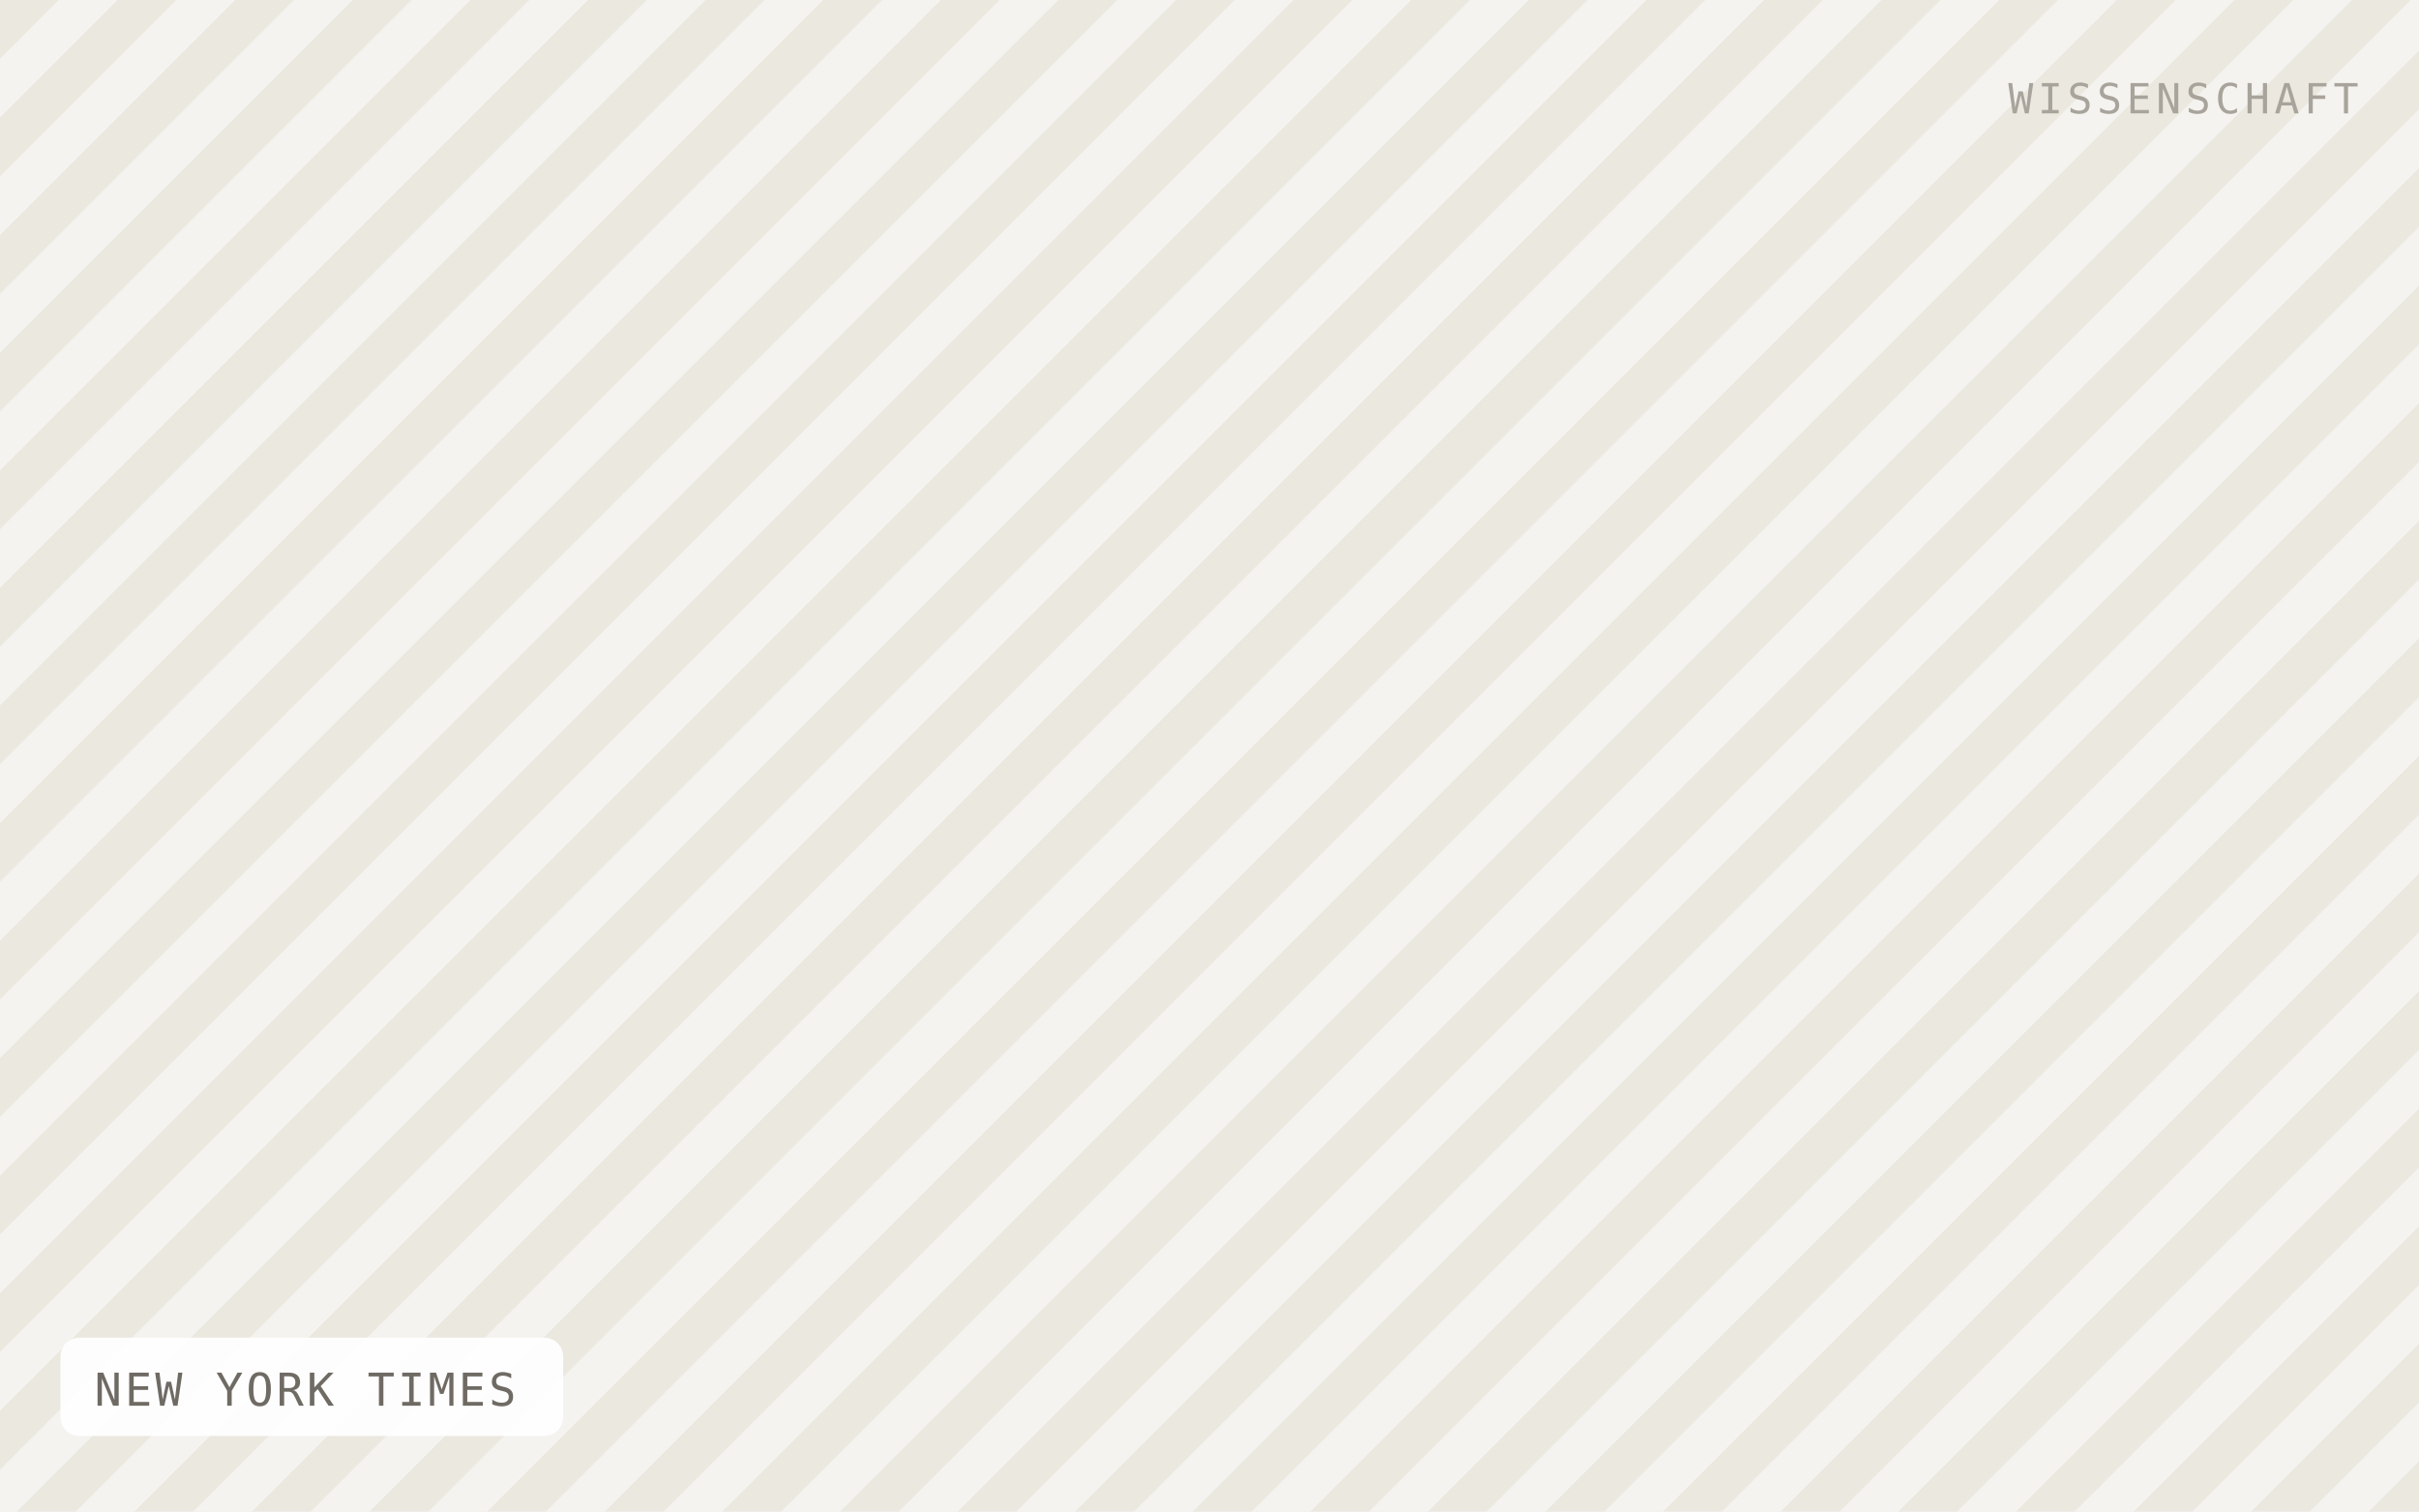
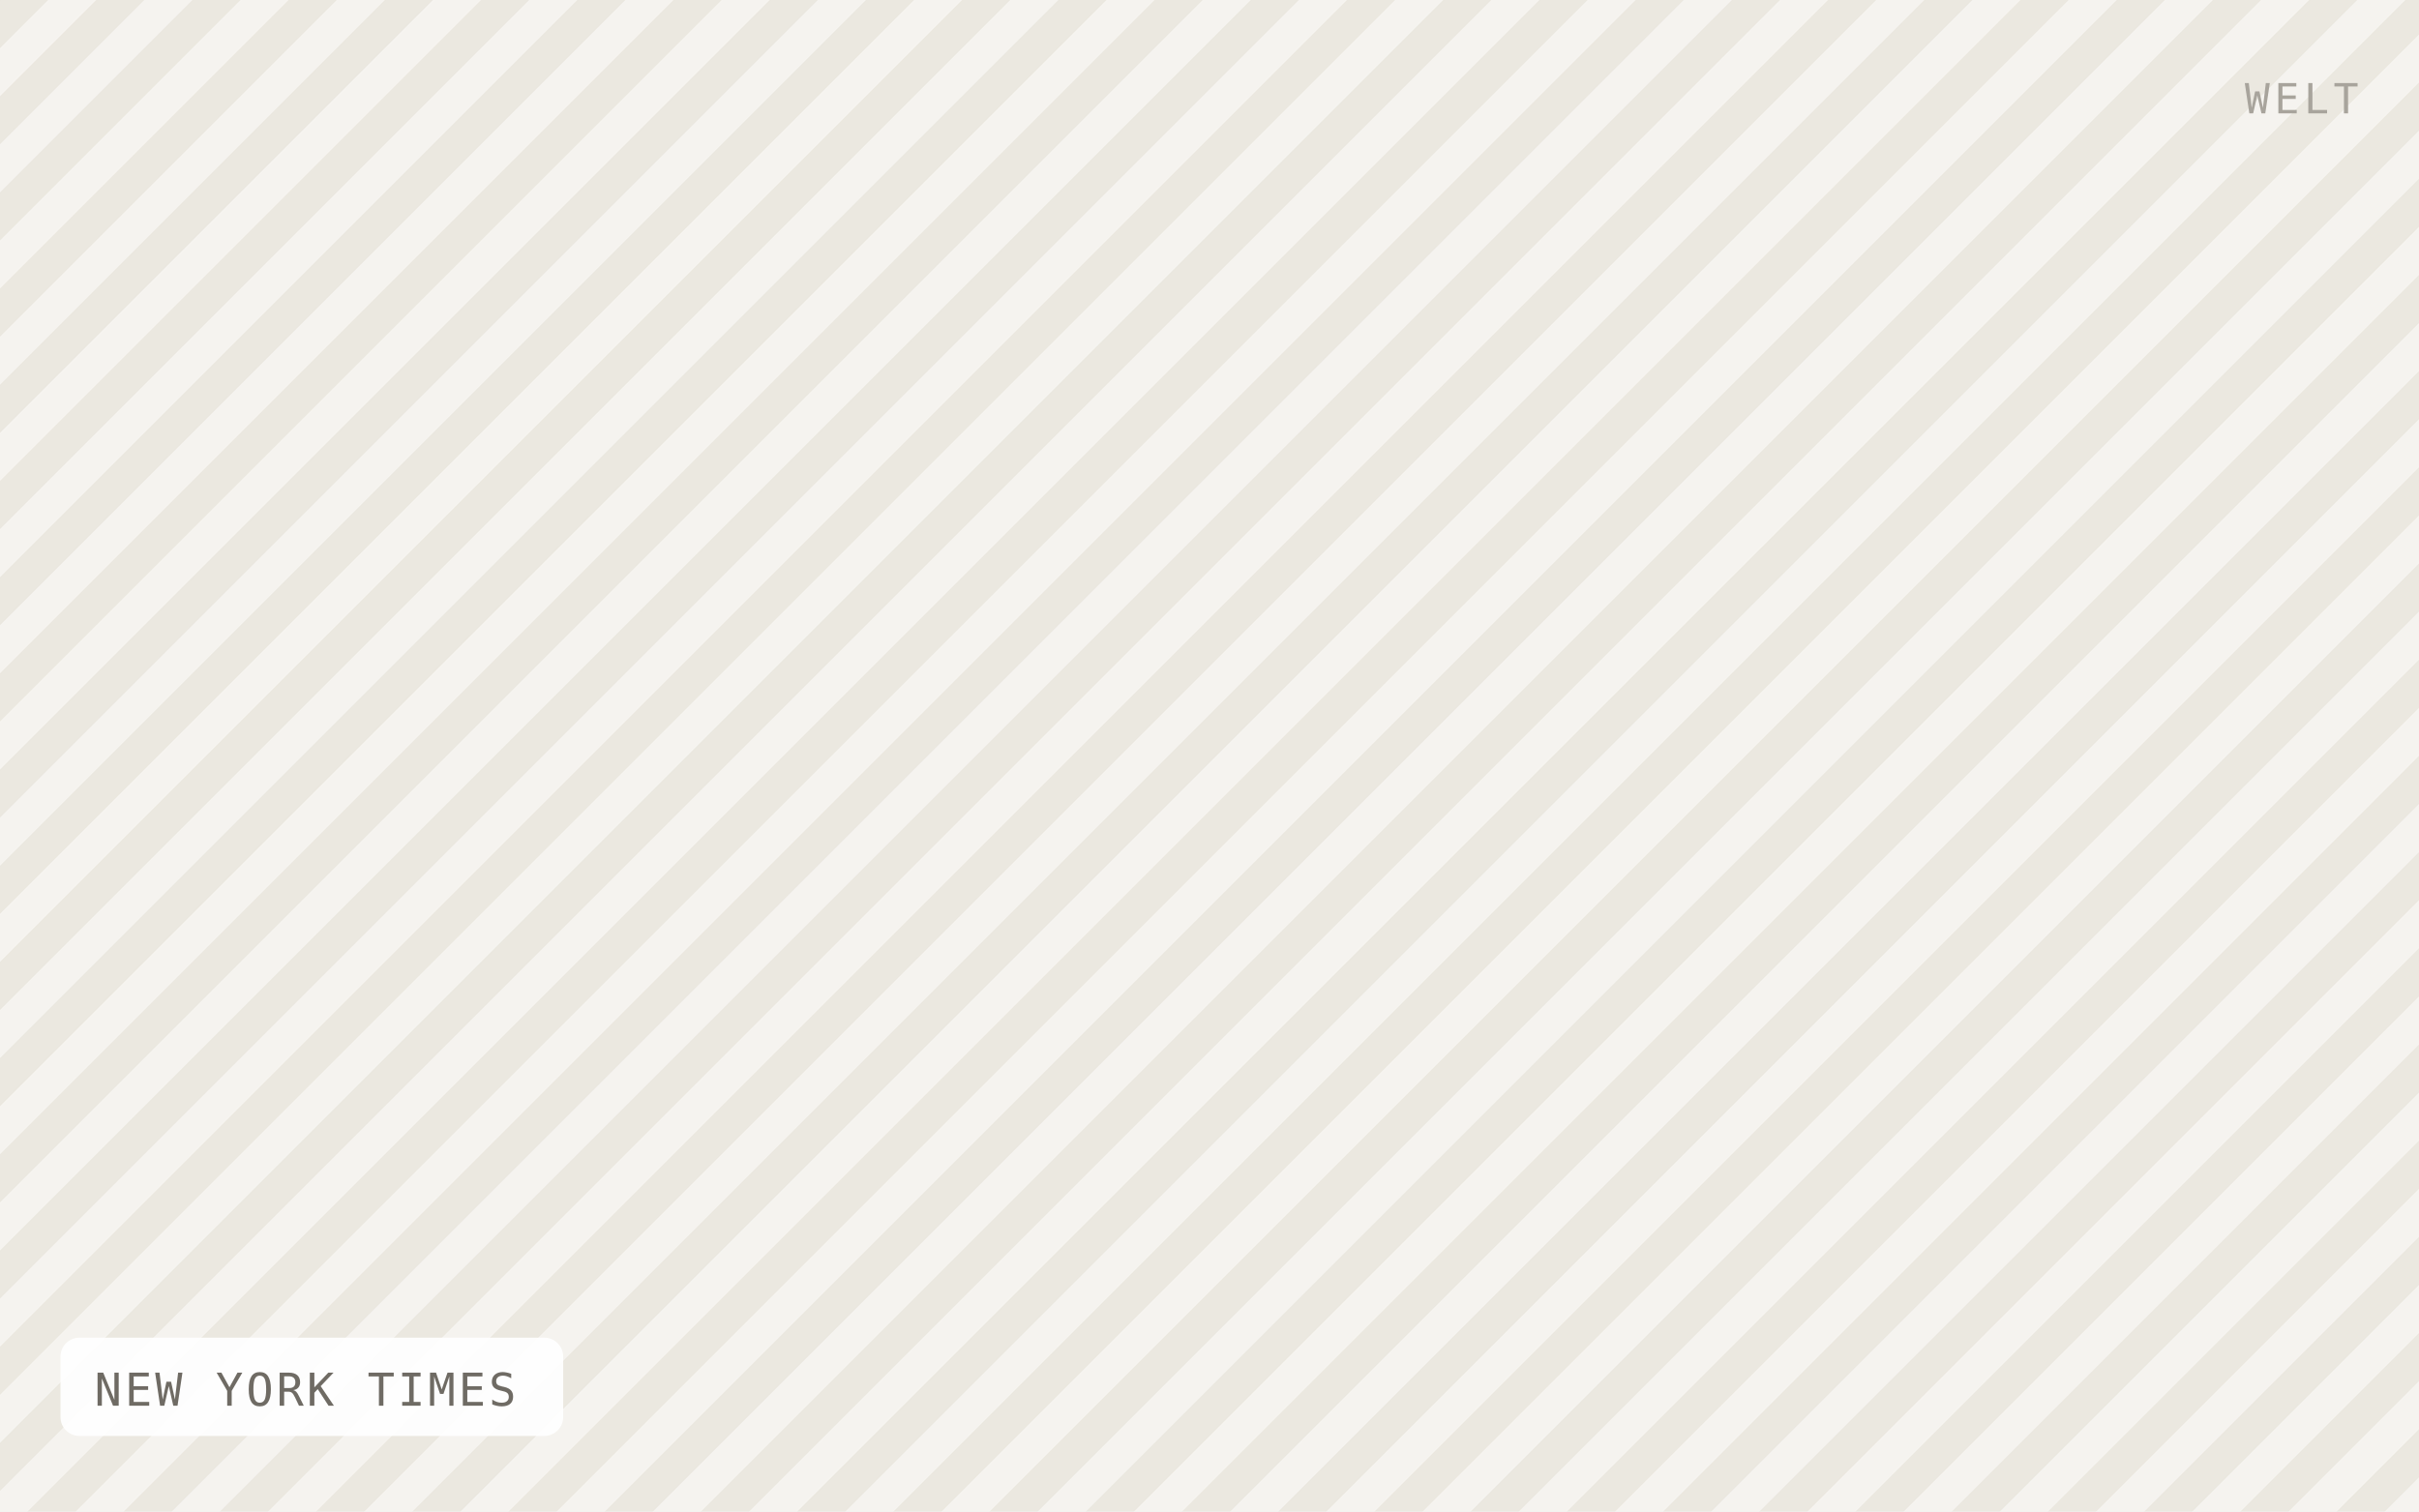
<svg xmlns="http://www.w3.org/2000/svg" viewBox="0 0 640 400" width="640" height="400" role="img" aria-label="NEW YORK TIMES">
  <defs>
-     <pattern id="h" width="22" height="22" patternTransform="rotate(45)" patternUnits="userSpaceOnUse">
-       <rect width="22" height="22" fill="#f5f3ef" />
-       <rect width="11" height="22" fill="#ebe8e0" />
+     <pattern id="h" width="18" height="18" patternTransform="rotate(45)" patternUnits="userSpaceOnUse">
+       <rect width="18" height="18" fill="#f5f3ef" />
+       <rect width="9" height="18" fill="#ebe8e0" />
    </pattern>
  </defs>
  <rect width="640" height="400" fill="url(#h)" />
  <rect x="16" y="354" width="133" height="26" rx="5" fill="#ffffff" fill-opacity="0.92" />
  <text x="25" y="372" font-family="IBM Plex Mono, Menlo, monospace" font-size="12" letter-spacing="0.8" fill="#6f6b64">NEW YORK TIMES</text>
-   <text x="624" y="30" text-anchor="end" font-family="IBM Plex Mono, Menlo, monospace" font-size="11" letter-spacing="1.2" fill="#a8a49c">WISSENSCHAFT</text>
+   <text x="624" y="30" text-anchor="end" font-family="IBM Plex Mono, Menlo, monospace" font-size="11" letter-spacing="1.2" fill="#a8a49c">WELT</text>
</svg>
